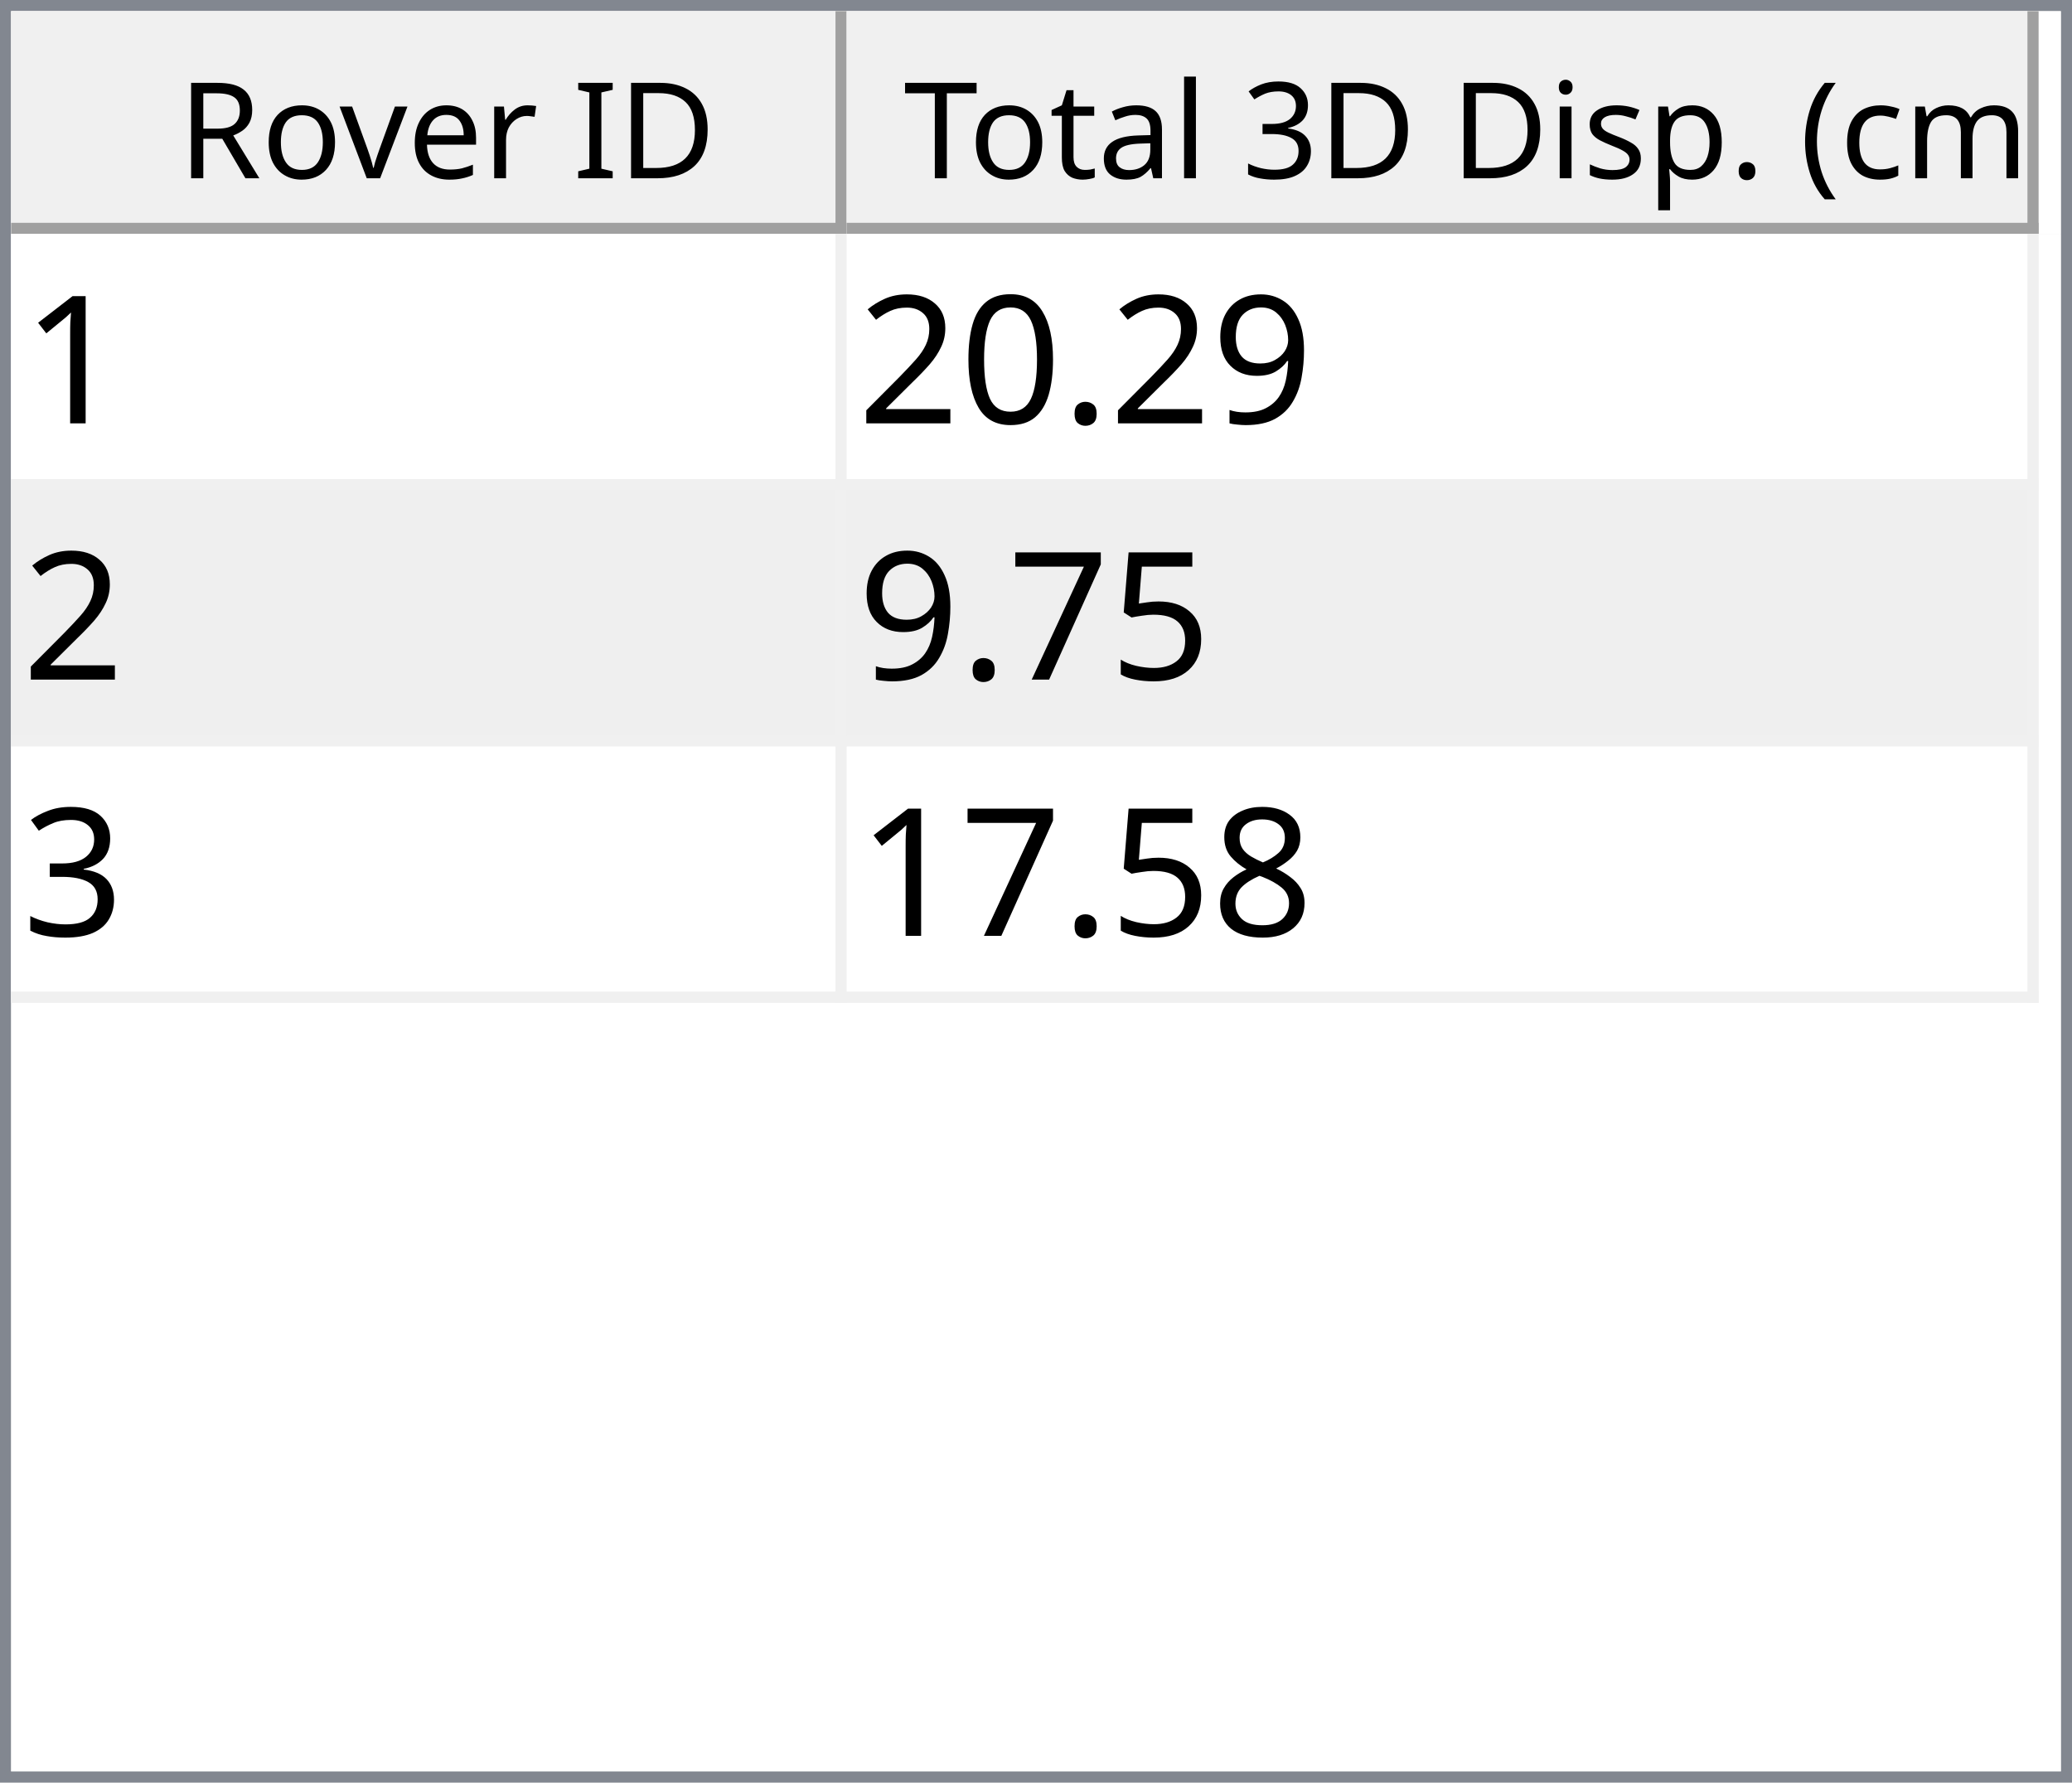
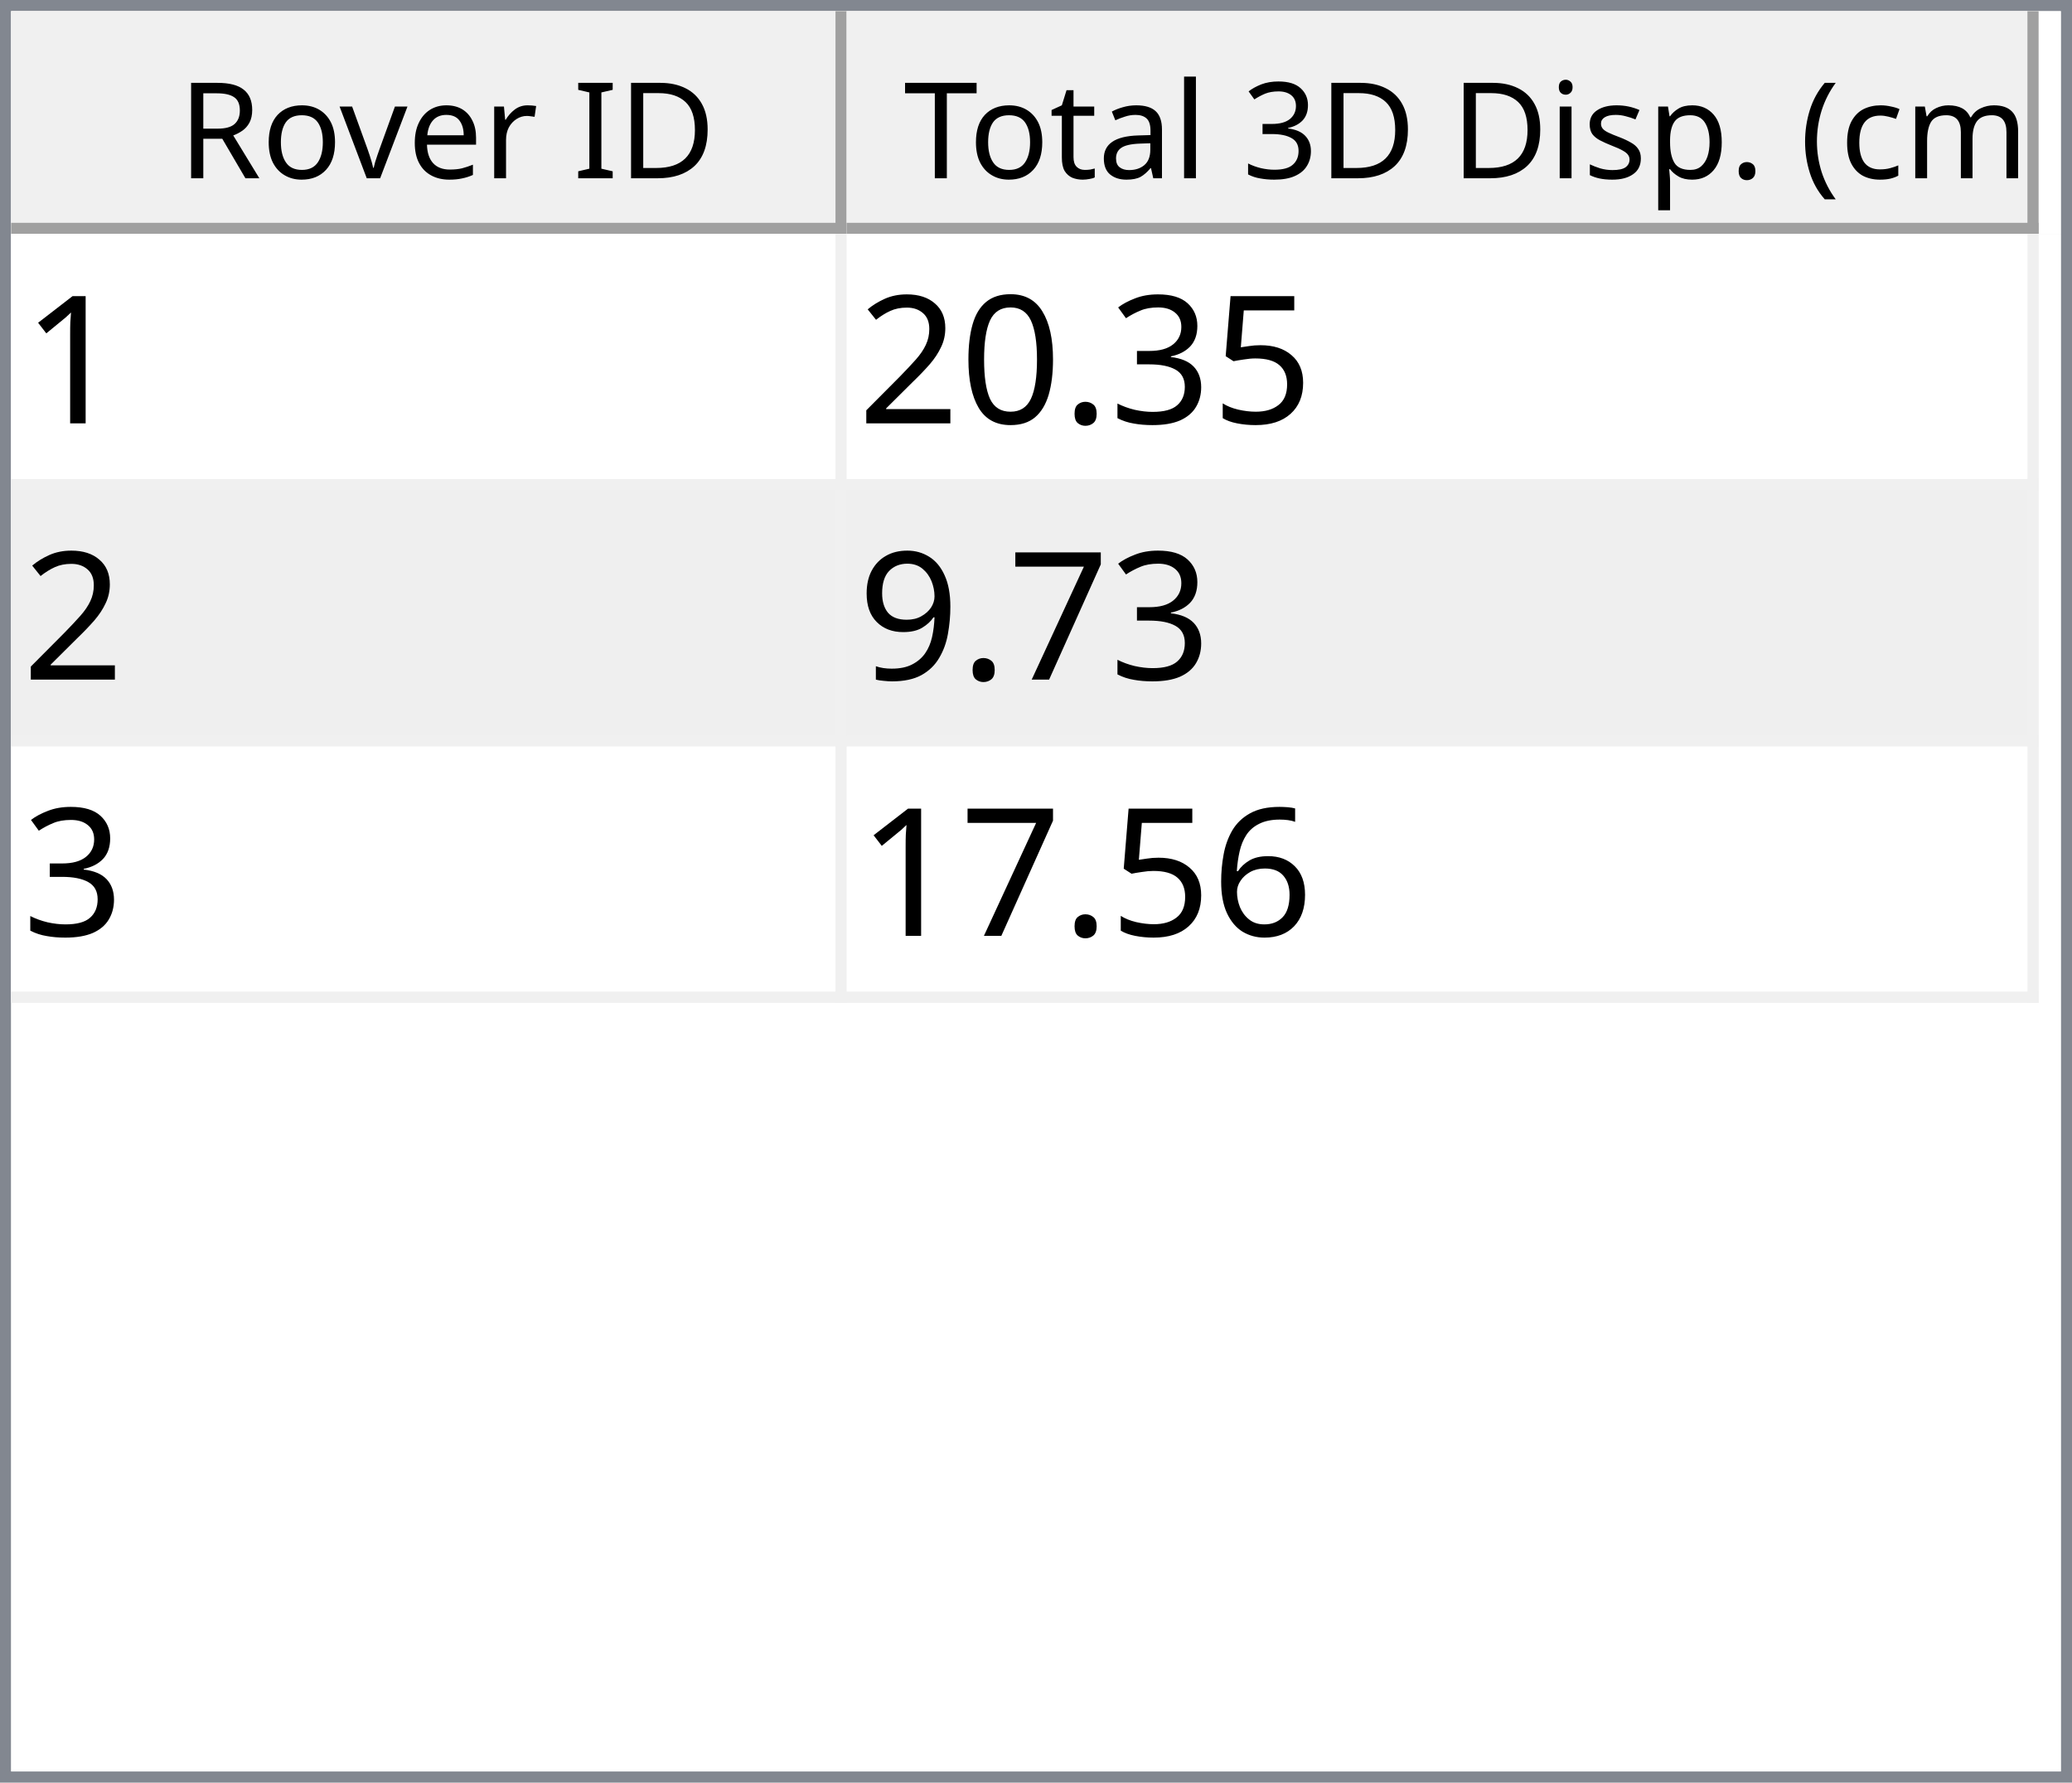
<svg xmlns="http://www.w3.org/2000/svg" style="fill-opacity:1; color-rendering:auto; color-interpolation:auto; text-rendering:auto; stroke:black; stroke-linecap:square; stroke-miterlimit:10; shape-rendering:auto; stroke-opacity:1; fill:black; stroke-dasharray:none; font-weight:normal; stroke-width:1; font-family:'Dialog'; font-style:normal; stroke-linejoin:miter; font-size:12px; stroke-dashoffset:0; image-rendering:auto;" width="186" height="160">
  <defs id="genericDefs" />
  <g>
    <defs id="defs1">
      <clipPath clipPathUnits="userSpaceOnUse" id="clipPath1">
        <path d="M0 0 L186 0 L186 160 L0 160 L0 0 Z" />
      </clipPath>
      <clipPath clipPathUnits="userSpaceOnUse" id="clipPath2">
        <path d="M0 0 L0 160 L186 160 L186 0 Z" />
      </clipPath>
      <clipPath clipPathUnits="userSpaceOnUse" id="clipPath3">
        <path d="M0 0 L0 20 L184 20 L184 0 Z" />
      </clipPath>
      <clipPath clipPathUnits="userSpaceOnUse" id="clipPath4">
        <path d="M0 0 L0 20 L75 20 L75 0 Z" />
      </clipPath>
      <clipPath clipPathUnits="userSpaceOnUse" id="clipPath5">
        <path d="M1 1 L1 19 L74 19 L74 1 Z" />
      </clipPath>
      <clipPath clipPathUnits="userSpaceOnUse" id="clipPath6">
        <path d="M0 0 L0 18 L73 18 L73 0 Z" />
      </clipPath>
      <clipPath clipPathUnits="userSpaceOnUse" id="clipPath7">
        <path d="M-0.5 -0.5 L-0.5 19.5 L74.5 19.5 L74.5 -0.5 Z" />
      </clipPath>
      <clipPath clipPathUnits="userSpaceOnUse" id="clipPath8">
        <path d="M0 0 L0 20 L107 20 L107 0 Z" />
      </clipPath>
      <clipPath clipPathUnits="userSpaceOnUse" id="clipPath9">
        <path d="M1 1 L1 19 L106 19 L106 1 Z" />
      </clipPath>
      <clipPath clipPathUnits="userSpaceOnUse" id="clipPath10">
        <path d="M0 0 L0 18 L105 18 L105 0 Z" />
      </clipPath>
      <clipPath clipPathUnits="userSpaceOnUse" id="clipPath11">
        <path d="M-0.5 -0.5 L-0.5 19.5 L106.5 19.5 L106.5 -0.5 Z" />
      </clipPath>
      <clipPath clipPathUnits="userSpaceOnUse" id="clipPath12">
        <path d="M0 0 L0 138 L184 138 L184 0 Z" />
      </clipPath>
      <clipPath clipPathUnits="userSpaceOnUse" id="clipPath13">
        <path d="M0 0 L0 69 L182 69 L182 0 Z" />
      </clipPath>
      <clipPath clipPathUnits="userSpaceOnUse" id="clipPath14">
        <path d="M-0.5 -0.5 L-0.5 68.5 L181.5 68.5 L181.5 -0.5 Z" />
      </clipPath>
      <clipPath clipPathUnits="userSpaceOnUse" id="clipPath15">
        <path d="M0 0 L0 22 L74 22 L74 0 Z" />
      </clipPath>
      <clipPath clipPathUnits="userSpaceOnUse" id="clipPath16">
        <path d="M0 0 L0 22 L106 22 L106 0 Z" />
      </clipPath>
      <font horiz-adv-x="64.551" id="font1">
        <font-face ascent="107.91" descent="25.098" units-per-em="100" style="font-style:normal; font-family:Segoe UI; font-weight:normal;" />
        <missing-glyph horiz-adv-x="64.551" d="M8.109 0 L8.109 68.266 L56.453 68.266 L56.453 0 L8.109 0 ZM15.328 7.234 L49.219 7.234 L49.219 61.031 L15.328 61.031 L15.328 7.234 Z" />
        <glyph unicode="D" horiz-adv-x="70.117" d="M9.188 0 L9.188 70.016 L28.516 70.016 Q65.531 70.016 65.531 35.891 Q65.531 19.672 55.25 9.836 Q44.969 0 27.734 0 L9.188 0 ZM17.391 62.594 L17.391 7.422 L27.828 7.422 Q41.609 7.422 49.273 14.797 Q56.938 22.172 56.938 35.688 Q56.938 62.594 28.328 62.594 L17.391 62.594 Z" />
        <glyph unicode="I" horiz-adv-x="26.611" d="M17.391 0 L9.188 0 L9.188 70.016 L17.391 70.016 L17.391 0 Z" />
        <glyph unicode=" " horiz-adv-x="27.393" d="" />
        <glyph unicode="r" horiz-adv-x="34.766" d="M34.188 41.891 Q32.078 43.5 28.125 43.5 Q23 43.5 19.555 38.672 Q16.109 33.844 16.109 25.484 L16.109 0 L8.109 0 L8.109 50 L16.109 50 L16.109 39.703 L16.312 39.703 Q18.016 44.969 21.531 47.922 Q25.047 50.875 29.391 50.875 Q32.516 50.875 34.188 50.203 L34.188 41.891 Z" />
        <glyph unicode="e" horiz-adv-x="52.295" d="M48.297 23 L12.984 23 Q13.188 14.656 17.484 10.109 Q21.781 5.562 29.297 5.562 Q37.75 5.562 44.828 11.141 L44.828 3.609 Q38.234 -1.172 27.391 -1.172 Q16.797 -1.172 10.742 5.641 Q4.688 12.453 4.688 24.812 Q4.688 36.469 11.305 43.82 Q17.922 51.172 27.734 51.172 Q37.547 51.172 42.922 44.828 Q48.297 38.484 48.297 27.203 L48.297 23 ZM40.094 29.781 Q40.047 36.719 36.75 40.578 Q33.453 44.438 27.594 44.438 Q21.922 44.438 17.969 40.383 Q14.016 36.328 13.094 29.781 L40.094 29.781 Z" />
        <glyph unicode="v" horiz-adv-x="47.9" d="M47.406 50 L27.484 0 L19.625 0 L0.688 50 L9.469 50 L22.172 13.672 Q23.578 9.672 23.922 6.688 L24.125 6.688 Q24.609 10.453 25.688 13.484 L38.969 50 L47.406 50 Z" />
        <glyph unicode="o" horiz-adv-x="58.594" d="M29 -1.172 Q17.922 -1.172 11.305 5.836 Q4.688 12.844 4.688 24.422 Q4.688 37.016 11.57 44.094 Q18.453 51.172 30.172 51.172 Q41.359 51.172 47.633 44.289 Q53.906 37.406 53.906 25.203 Q53.906 13.234 47.141 6.031 Q40.375 -1.172 29 -1.172 ZM29.594 44.438 Q21.875 44.438 17.383 39.188 Q12.891 33.938 12.891 24.703 Q12.891 15.828 17.43 10.695 Q21.969 5.562 29.594 5.562 Q37.359 5.562 41.531 10.594 Q45.703 15.625 45.703 24.906 Q45.703 34.281 41.531 39.359 Q37.359 44.438 29.594 44.438 Z" />
        <glyph unicode="R" horiz-adv-x="59.814" d="M59.375 0 L49.609 0 L37.891 19.625 Q36.281 22.359 34.766 24.289 Q33.25 26.219 31.664 27.438 Q30.078 28.656 28.25 29.219 Q26.422 29.781 24.125 29.781 L17.391 29.781 L17.391 0 L9.188 0 L9.188 70.016 L30.078 70.016 Q34.672 70.016 38.555 68.867 Q42.438 67.719 45.289 65.375 Q48.141 63.031 49.758 59.547 Q51.375 56.062 51.375 51.375 Q51.375 47.703 50.273 44.656 Q49.172 41.609 47.148 39.211 Q45.125 36.812 42.266 35.133 Q39.406 33.453 35.844 32.516 L35.844 32.328 Q37.594 31.547 38.891 30.547 Q40.188 29.547 41.359 28.18 Q42.531 26.812 43.68 25.078 Q44.828 23.344 46.234 21.047 L59.375 0 ZM17.391 62.594 L17.391 37.203 L28.516 37.203 Q31.594 37.203 34.203 38.133 Q36.812 39.062 38.719 40.797 Q40.625 42.531 41.703 45.047 Q42.781 47.562 42.781 50.688 Q42.781 56.297 39.141 59.445 Q35.5 62.594 28.609 62.594 L17.391 62.594 Z" />
        <glyph unicode=")" horiz-adv-x="30.176" d="M8.297 -15.922 L1.172 -15.922 Q16.406 2.344 16.406 26.812 Q16.406 51.469 1.078 70.016 L8.297 70.016 Q23.531 52.156 23.531 26.703 Q23.531 1.375 8.297 -15.922 Z" />
        <glyph unicode="m" horiz-adv-x="86.133" d="M79.109 0 L71.094 0 L71.094 28.719 Q71.094 37.016 68.531 40.727 Q65.969 44.438 59.906 44.438 Q54.781 44.438 51.195 39.75 Q47.609 35.062 47.609 28.516 L47.609 0 L39.594 0 L39.594 29.688 Q39.594 44.438 28.219 44.438 Q22.953 44.438 19.531 40.016 Q16.109 35.594 16.109 28.516 L16.109 0 L8.109 0 L8.109 50 L16.109 50 L16.109 42.094 L16.312 42.094 Q21.625 51.172 31.844 51.172 Q36.969 51.172 40.773 48.312 Q44.578 45.453 46 40.828 Q51.562 51.172 62.594 51.172 Q79.109 51.172 79.109 30.812 L79.109 0 Z" />
        <glyph unicode="c" horiz-adv-x="46.191" d="M42.188 2.297 Q36.422 -1.172 28.516 -1.172 Q17.828 -1.172 11.258 5.789 Q4.688 12.75 4.688 23.828 Q4.688 36.188 11.766 43.68 Q18.844 51.172 30.672 51.172 Q37.25 51.172 42.281 48.734 L42.281 40.531 Q36.719 44.438 30.375 44.438 Q22.703 44.438 17.797 38.945 Q12.891 33.453 12.891 24.516 Q12.891 15.719 17.508 10.641 Q22.125 5.562 29.891 5.562 Q36.422 5.562 42.188 9.906 L42.188 2.297 Z" />
        <glyph unicode="(" horiz-adv-x="30.176" d="M29.109 -15.922 L21.969 -15.922 Q6.844 1.375 6.844 26.703 Q6.844 52.156 21.969 70.016 L29.203 70.016 Q13.875 51.469 13.875 26.812 Q13.875 2.344 29.109 -15.922 Z" />
        <glyph unicode="." horiz-adv-x="21.68" d="M10.891 -1.078 Q8.641 -1.078 7.055 0.539 Q5.469 2.156 5.469 4.391 Q5.469 6.641 7.055 8.273 Q8.641 9.906 10.891 9.906 Q13.188 9.906 14.797 8.273 Q16.406 6.641 16.406 4.391 Q16.406 2.156 14.797 0.539 Q13.188 -1.078 10.891 -1.078 Z" />
        <glyph unicode="p" horiz-adv-x="58.789" d="M16.312 7.234 L16.109 7.234 L16.109 -23 L8.109 -23 L8.109 50 L16.109 50 L16.109 41.219 L16.312 41.219 Q22.219 51.172 33.594 51.172 Q43.266 51.172 48.688 44.461 Q54.109 37.75 54.109 26.469 Q54.109 13.922 48 6.375 Q41.891 -1.172 31.297 -1.172 Q21.578 -1.172 16.312 7.234 ZM16.109 27.391 L16.109 20.406 Q16.109 14.203 20.141 9.883 Q24.172 5.562 30.375 5.562 Q37.641 5.562 41.773 11.133 Q45.906 16.703 45.906 26.609 Q45.906 34.969 42.047 39.703 Q38.188 44.438 31.594 44.438 Q24.609 44.438 20.359 39.578 Q16.109 34.719 16.109 27.391 Z" />
        <glyph unicode="s" horiz-adv-x="42.432" d="M5.078 1.812 L5.078 10.406 Q11.625 5.562 19.484 5.562 Q30.031 5.562 30.031 12.594 Q30.031 14.594 29.125 15.992 Q28.219 17.391 26.68 18.461 Q25.141 19.531 23.07 20.383 Q21 21.234 18.609 22.172 Q15.281 23.484 12.766 24.828 Q10.25 26.172 8.57 27.859 Q6.891 29.547 6.031 31.695 Q5.172 33.844 5.172 36.719 Q5.172 40.234 6.789 42.945 Q8.406 45.656 11.086 47.484 Q13.766 49.312 17.211 50.242 Q20.656 51.172 24.312 51.172 Q30.812 51.172 35.938 48.922 L35.938 40.828 Q30.422 44.438 23.25 44.438 Q21 44.438 19.195 43.922 Q17.391 43.406 16.094 42.477 Q14.797 41.547 14.086 40.258 Q13.375 38.969 13.375 37.406 Q13.375 35.453 14.086 34.133 Q14.797 32.812 16.164 31.789 Q17.531 30.766 19.484 29.938 Q21.438 29.109 23.922 28.125 Q27.25 26.859 29.883 25.516 Q32.516 24.172 34.375 22.484 Q36.234 20.797 37.234 18.602 Q38.234 16.406 38.234 13.375 Q38.234 9.672 36.602 6.938 Q34.969 4.203 32.234 2.398 Q29.5 0.594 25.93 -0.289 Q22.359 -1.172 18.453 -1.172 Q10.75 -1.172 5.078 1.812 Z" />
        <glyph unicode="i" horiz-adv-x="24.219" d="M12.203 62.703 Q10.062 62.703 8.547 64.164 Q7.031 65.625 7.031 67.875 Q7.031 70.125 8.547 71.609 Q10.062 73.094 12.203 73.094 Q14.406 73.094 15.945 71.609 Q17.484 70.125 17.484 67.875 Q17.484 65.719 15.945 64.211 Q14.406 62.703 12.203 62.703 ZM16.109 0 L8.109 0 L8.109 50 L16.109 50 L16.109 0 Z" />
        <glyph unicode="3" horiz-adv-x="53.906" d="M46.531 19.828 Q46.531 15.094 44.75 11.211 Q42.969 7.328 39.719 4.57 Q36.469 1.812 31.93 0.297 Q27.391 -1.219 21.922 -1.219 Q11.922 -1.219 6 2.594 L6 11.188 Q13.094 5.609 22.219 5.609 Q25.875 5.609 28.828 6.539 Q31.781 7.469 33.906 9.227 Q36.031 10.984 37.18 13.477 Q38.328 15.969 38.328 19.094 Q38.328 32.812 18.797 32.812 L12.984 32.812 L12.984 39.594 L18.5 39.594 Q35.797 39.594 35.797 52.484 Q35.797 64.406 22.609 64.406 Q15.188 64.406 8.688 59.422 L8.688 67.188 Q15.375 71.188 24.609 71.188 Q29 71.188 32.57 69.969 Q36.141 68.75 38.68 66.555 Q41.219 64.359 42.609 61.281 Q44 58.203 44 54.5 Q44 40.672 30.031 36.719 L30.031 36.531 Q33.594 36.141 36.625 34.797 Q39.656 33.453 41.852 31.305 Q44.047 29.156 45.289 26.25 Q46.531 23.344 46.531 19.828 Z" />
        <glyph unicode="l" horiz-adv-x="24.219" d="M16.109 0 L8.109 0 L8.109 74.031 L16.109 74.031 L16.109 0 Z" />
        <glyph unicode="a" horiz-adv-x="50.879" d="M43.891 0 L35.891 0 L35.891 7.812 L35.688 7.812 Q30.469 -1.172 20.312 -1.172 Q12.844 -1.172 8.617 2.781 Q4.391 6.734 4.391 13.281 Q4.391 27.297 20.906 29.594 L35.891 31.688 Q35.891 44.438 25.594 44.438 Q16.547 44.438 9.281 38.281 L9.281 46.484 Q16.656 51.172 26.266 51.172 Q43.891 51.172 43.891 32.516 L43.891 0 ZM35.891 25.297 L23.828 23.641 Q18.266 22.859 15.43 20.875 Q12.594 18.891 12.594 13.875 Q12.594 10.203 15.211 7.883 Q17.828 5.562 22.172 5.562 Q28.125 5.562 32.008 9.742 Q35.891 13.922 35.891 20.312 L35.891 25.297 Z" />
        <glyph unicode="t" horiz-adv-x="33.887" d="M31.297 0.484 Q28.469 -1.078 23.828 -1.078 Q10.688 -1.078 10.688 13.578 L10.688 43.172 L2.094 43.172 L2.094 50 L10.688 50 L10.688 62.203 L18.703 64.797 L18.703 50 L31.297 50 L31.297 43.172 L18.703 43.172 L18.703 14.984 Q18.703 9.969 20.414 7.82 Q22.125 5.672 26.078 5.672 Q29.109 5.672 31.297 7.328 L31.297 0.484 Z" />
        <glyph unicode="T" horiz-adv-x="52.393" d="M50.594 62.594 L30.375 62.594 L30.375 0 L22.172 0 L22.172 62.594 L2 62.594 L2 70.016 L50.594 70.016 L50.594 62.594 Z" />
      </font>
      <font horiz-adv-x="75.0" id="font2">
        <font-face ascent="100.537" descent="21.973" units-per-em="100" style="font-style:normal; font-family:sans-serif; font-weight:normal;" />
        <missing-glyph horiz-adv-x="75.0" d="M12.5 0 L12.5 62.5 L62.5 62.5 L62.5 0 L12.5 0 ZM14.062 1.562 L60.938 1.562 L60.938 60.938 L14.062 60.938 L14.062 1.562 Z" />
        <glyph unicode="1" horiz-adv-x="55.615" d="M37.25 0 L28.469 0 L28.469 56 Q25.297 52.984 20.141 49.953 Q14.984 46.922 10.891 45.406 L10.891 53.906 Q18.266 57.375 23.781 62.305 Q29.297 67.234 31.594 71.875 L37.25 71.875 L37.25 0 Z" />
-         <glyph unicode="9" horiz-adv-x="55.615" d="M5.469 16.547 L13.922 17.328 Q14.984 11.375 18.016 8.688 Q21.047 6 25.781 6 Q29.828 6 32.883 7.859 Q35.938 9.719 37.891 12.82 Q39.844 15.922 41.164 21.195 Q42.484 26.469 42.484 31.938 Q42.484 32.516 42.438 33.688 Q39.797 29.5 35.234 26.883 Q30.672 24.266 25.344 24.266 Q16.453 24.266 10.305 30.711 Q4.156 37.156 4.156 47.703 Q4.156 58.594 10.578 65.234 Q17 71.875 26.656 71.875 Q33.641 71.875 39.43 68.117 Q45.219 64.359 48.219 57.398 Q51.219 50.438 51.219 37.25 Q51.219 23.531 48.242 15.406 Q45.266 7.281 39.383 3.031 Q33.5 -1.219 25.594 -1.219 Q17.188 -1.219 11.867 3.445 Q6.547 8.109 5.469 16.547 ZM41.453 48.141 Q41.453 55.719 37.43 60.156 Q33.406 64.594 27.734 64.594 Q21.875 64.594 17.531 59.812 Q13.188 55.031 13.188 47.406 Q13.188 40.578 17.312 36.305 Q21.438 32.031 27.484 32.031 Q33.594 32.031 37.523 36.305 Q41.453 40.578 41.453 48.141 Z" />
+         <glyph unicode="5" horiz-adv-x="55.615" d="M4.156 18.75 L13.375 19.531 Q14.406 12.797 18.141 9.398 Q21.875 6 27.156 6 Q33.5 6 37.891 10.789 Q42.281 15.578 42.281 23.484 Q42.281 31 38.062 35.352 Q33.844 39.703 27 39.703 Q22.75 39.703 19.336 37.773 Q15.922 35.844 13.969 32.766 L5.719 33.844 L12.641 70.609 L48.25 70.609 L48.25 62.203 L19.672 62.203 L15.828 42.969 Q22.266 47.469 29.344 47.469 Q38.719 47.469 45.164 40.969 Q51.609 34.469 51.609 24.266 Q51.609 14.547 45.953 7.469 Q39.062 -1.219 27.156 -1.219 Q17.391 -1.219 11.211 4.25 Q5.031 9.719 4.156 18.75 Z" />
+         <glyph unicode="3" horiz-adv-x="55.615" d="M4.203 18.891 L12.984 20.062 Q14.5 12.594 18.141 9.297 Q21.781 6 27 6 Q33.203 6 37.477 10.297 Q41.75 14.594 41.75 20.953 Q41.75 27 37.797 30.93 Q33.844 34.859 27.734 34.859 Q25.25 34.859 21.531 33.891 L22.516 41.609 Q23.391 41.5 23.922 41.5 Q29.547 41.5 34.039 44.43 Q38.531 47.359 38.531 53.469 Q38.531 58.297 35.258 61.477 Q31.984 64.656 26.812 64.656 Q21.688 64.656 18.266 61.43 Q14.844 58.203 13.875 51.766 L5.078 53.328 Q6.688 62.156 12.398 67.016 Q18.109 71.875 26.609 71.875 Q32.469 71.875 37.398 69.359 Q42.328 66.844 44.945 62.5 Q47.562 58.156 47.562 53.266 Q47.562 48.641 45.07 44.828 Q42.578 41.016 37.703 38.766 Q44.047 37.312 47.562 32.695 Q51.078 28.078 51.078 21.141 Q51.078 11.766 44.242 5.25 Q37.406 -1.266 26.953 -1.266 Q17.531 -1.266 11.305 4.352 Q5.078 9.969 4.203 18.891 Z" />
        <glyph unicode="." horiz-adv-x="27.783" d="M9.078 0 L9.078 10.016 L19.094 10.016 L19.094 0 L9.078 0 Z" />
        <glyph unicode="0" horiz-adv-x="55.615" d="M4.156 35.297 Q4.156 48 6.766 55.742 Q9.375 63.484 14.523 67.68 Q19.672 71.875 27.484 71.875 Q33.25 71.875 37.594 69.555 Q41.938 67.234 44.773 62.867 Q47.609 58.5 49.219 52.227 Q50.828 45.953 50.828 35.297 Q50.828 22.703 48.242 14.969 Q45.656 7.234 40.508 3.008 Q35.359 -1.219 27.484 -1.219 Q17.141 -1.219 11.234 6.203 Q4.156 15.141 4.156 35.297 ZM13.188 35.297 Q13.188 17.672 17.312 11.836 Q21.438 6 27.484 6 Q33.547 6 37.672 11.859 Q41.797 17.719 41.797 35.297 Q41.797 52.984 37.672 58.789 Q33.547 64.594 27.391 64.594 Q21.344 64.594 17.719 59.469 Q13.188 52.938 13.188 35.297 Z" />
        <glyph unicode="2" horiz-adv-x="55.615" d="M50.344 8.453 L50.344 0 L3.031 0 Q2.938 3.172 4.047 6.109 Q5.859 10.938 9.836 15.625 Q13.812 20.312 21.344 26.469 Q33.016 36.031 37.117 41.625 Q41.219 47.219 41.219 52.203 Q41.219 57.422 37.477 61.008 Q33.734 64.594 27.734 64.594 Q21.391 64.594 17.578 60.789 Q13.766 56.984 13.719 50.25 L4.688 51.172 Q5.609 61.281 11.664 66.578 Q17.719 71.875 27.938 71.875 Q38.234 71.875 44.242 66.164 Q50.25 60.453 50.25 52 Q50.25 47.703 48.492 43.555 Q46.734 39.406 42.656 34.812 Q38.578 30.219 29.109 22.219 Q21.188 15.578 18.945 13.211 Q16.703 10.844 15.234 8.453 L50.344 8.453 Z" />
-         <glyph unicode="5" horiz-adv-x="55.615" d="M4.156 18.75 L13.375 19.531 Q14.406 12.797 18.141 9.398 Q21.875 6 27.156 6 Q33.5 6 37.891 10.789 Q42.281 15.578 42.281 23.484 Q42.281 31 38.062 35.352 Q33.844 39.703 27 39.703 Q22.75 39.703 19.336 37.773 Q15.922 35.844 13.969 32.766 L5.719 33.844 L12.641 70.609 L48.25 70.609 L48.25 62.203 L19.672 62.203 L15.828 42.969 Q22.266 47.469 29.344 47.469 Q38.719 47.469 45.164 40.969 Q51.609 34.469 51.609 24.266 Q51.609 14.547 45.953 7.469 Q39.062 -1.219 27.156 -1.219 Q17.391 -1.219 11.211 4.25 Q5.031 9.719 4.156 18.75 Z" />
        <glyph unicode="7" horiz-adv-x="55.615" d="M4.734 62.203 L4.734 70.656 L51.078 70.656 L51.078 63.812 Q44.234 56.547 37.523 44.484 Q30.812 32.422 27.156 19.672 Q24.516 10.688 23.781 0 L14.75 0 Q14.891 8.453 18.062 20.414 Q21.234 32.375 27.172 43.484 Q33.109 54.594 39.797 62.203 L4.734 62.203 Z" />
-         <glyph unicode="3" horiz-adv-x="55.615" d="M4.203 18.891 L12.984 20.062 Q14.5 12.594 18.141 9.297 Q21.781 6 27 6 Q33.203 6 37.477 10.297 Q41.75 14.594 41.75 20.953 Q41.75 27 37.797 30.93 Q33.844 34.859 27.734 34.859 Q25.25 34.859 21.531 33.891 L22.516 41.609 Q23.391 41.5 23.922 41.5 Q29.547 41.5 34.039 44.43 Q38.531 47.359 38.531 53.469 Q38.531 58.297 35.258 61.477 Q31.984 64.656 26.812 64.656 Q21.688 64.656 18.266 61.43 Q14.844 58.203 13.875 51.766 L5.078 53.328 Q6.688 62.156 12.398 67.016 Q18.109 71.875 26.609 71.875 Q32.469 71.875 37.398 69.359 Q42.328 66.844 44.945 62.5 Q47.562 58.156 47.562 53.266 Q47.562 48.641 45.07 44.828 Q42.578 41.016 37.703 38.766 Q44.047 37.312 47.562 32.695 Q51.078 28.078 51.078 21.141 Q51.078 11.766 44.242 5.25 Q37.406 -1.266 26.953 -1.266 Q17.531 -1.266 11.305 4.352 Q5.078 9.969 4.203 18.891 Z" />
-         <glyph unicode="8" horiz-adv-x="55.615" d="M17.672 38.812 Q12.203 40.828 9.57 44.539 Q6.938 48.25 6.938 53.422 Q6.938 61.234 12.555 66.555 Q18.172 71.875 27.484 71.875 Q36.859 71.875 42.578 66.43 Q48.297 60.984 48.297 53.172 Q48.297 48.188 45.68 44.508 Q43.062 40.828 37.75 38.812 Q44.344 36.672 47.781 31.883 Q51.219 27.094 51.219 20.453 Q51.219 11.281 44.727 5.031 Q38.234 -1.219 27.641 -1.219 Q17.047 -1.219 10.547 5.055 Q4.047 11.328 4.047 20.703 Q4.047 27.688 7.594 32.398 Q11.141 37.109 17.672 38.812 ZM15.922 53.719 Q15.922 48.641 19.195 45.414 Q22.469 42.188 27.688 42.188 Q32.766 42.188 36.016 45.383 Q39.266 48.578 39.266 53.219 Q39.266 58.062 35.914 61.359 Q32.562 64.656 27.594 64.656 Q22.562 64.656 19.242 61.43 Q15.922 58.203 15.922 53.719 ZM13.094 20.656 Q13.094 16.891 14.875 13.375 Q16.656 9.859 20.172 7.93 Q23.688 6 27.734 6 Q34.031 6 38.133 10.055 Q42.234 14.109 42.234 20.359 Q42.234 26.703 38.016 30.859 Q33.797 35.016 27.438 35.016 Q21.234 35.016 17.164 30.914 Q13.094 26.812 13.094 20.656 Z" />
+         <glyph unicode="9" horiz-adv-x="55.615" d="M5.469 16.547 L13.922 17.328 Q14.984 11.375 18.016 8.688 Q21.047 6 25.781 6 Q29.828 6 32.883 7.859 Q35.938 9.719 37.891 12.82 Q39.844 15.922 41.164 21.195 Q42.484 26.469 42.484 31.938 Q42.484 32.516 42.438 33.688 Q39.797 29.5 35.234 26.883 Q30.672 24.266 25.344 24.266 Q16.453 24.266 10.305 30.711 Q4.156 37.156 4.156 47.703 Q4.156 58.594 10.578 65.234 Q17 71.875 26.656 71.875 Q33.641 71.875 39.43 68.117 Q45.219 64.359 48.219 57.398 Q51.219 50.438 51.219 37.25 Q51.219 23.531 48.242 15.406 Q45.266 7.281 39.383 3.031 Q33.5 -1.219 25.594 -1.219 Q17.188 -1.219 11.867 3.445 Q6.547 8.109 5.469 16.547 ZM41.453 48.141 Q41.453 55.719 37.43 60.156 Q33.406 64.594 27.734 64.594 Q21.875 64.594 17.531 59.812 Q13.188 55.031 13.188 47.406 Q13.188 40.578 17.312 36.305 Q21.438 32.031 27.484 32.031 Q33.594 32.031 37.523 36.305 Q41.453 40.578 41.453 48.141 Z" />
+         <glyph unicode="6" horiz-adv-x="55.615" d="M49.75 54.047 L41.016 53.375 Q39.844 58.547 37.703 60.891 Q34.125 64.656 28.906 64.656 Q24.703 64.656 21.531 62.312 Q17.391 59.281 14.992 53.469 Q12.594 47.656 12.5 36.922 Q15.672 41.75 20.266 44.094 Q24.859 46.438 29.891 46.438 Q38.672 46.438 44.852 39.969 Q51.031 33.5 51.031 23.25 Q51.031 16.5 48.125 10.719 Q45.219 4.938 40.141 1.859 Q35.062 -1.219 28.609 -1.219 Q17.625 -1.219 10.695 6.859 Q3.766 14.938 3.766 33.5 Q3.766 54.25 11.422 63.672 Q18.109 71.875 29.438 71.875 Q37.891 71.875 43.289 67.141 Q48.688 62.406 49.75 54.047 ZM13.875 23.188 Q13.875 18.656 15.797 14.508 Q17.719 10.359 21.188 8.18 Q24.656 6 28.469 6 Q34.031 6 38.039 10.492 Q42.047 14.984 42.047 22.703 Q42.047 30.125 38.086 34.398 Q34.125 38.672 28.125 38.672 Q22.172 38.672 18.023 34.398 Q13.875 30.125 13.875 23.188 Z" />
      </font>
    </defs>
    <g style="fill:white; stroke:white;">
      <rect x="0" y="0" width="186" style="clip-path:url(#clipPath1); stroke:none;" height="160" />
    </g>
    <g style="fill:white; text-rendering:optimizeSpeed; color-rendering:optimizeSpeed; image-rendering:optimizeSpeed; shape-rendering:crispEdges; stroke:white; color-interpolation:sRGB;">
      <rect x="0" width="186" height="160" y="0" style="stroke:none;" />
      <path style="stroke:none;" d="M0 160 L186 160 L186 0 L0 0 Z" />
    </g>
    <g style="fill:rgb(240,240,240); font-family:'Segoe UI'; stroke:rgb(240,240,240);">
      <rect x="0" y="0" width="186" style="clip-path:url(#clipPath2); stroke:none;" height="160" />
    </g>
    <g style="fill:rgb(130,135,144); font-family:'Segoe UI'; stroke:rgb(130,135,144);">
      <path d="M0 0 L186 0 L186 160 L0 160 L0 0 ZM1 1 L185 1 L185 159 L1 159 L1 1 Z" style="fill-rule:evenodd; clip-path:url(#clipPath2); stroke:none;" />
    </g>
    <g style="fill:white; font-family:'Segoe UI'; stroke:white;" transform="translate(1,1)">
      <rect x="0" y="0" width="184" style="clip-path:url(#clipPath3); stroke:none;" height="20" />
    </g>
    <g style="fill:rgb(240,240,240); font-family:'Segoe UI'; stroke:rgb(240,240,240);" transform="translate(1,1)">
      <rect x="0" y="0" width="75" style="clip-path:url(#clipPath4); stroke:none;" height="20" />
    </g>
    <g style="font-family:'Segoe UI';" transform="translate(2,2)">
      <text x="14" xml:space="preserve" y="14" style="clip-path:url(#clipPath6); stroke:none;">Rover ID</text>
    </g>
    <g style="fill:rgb(160,160,160); font-family:'Segoe UI'; stroke:rgb(160,160,160); stroke-linejoin:bevel;" transform="translate(1.5,1.5)">
      <line x1="74" x2="74" y1="0" style="fill:none; clip-path:url(#clipPath7);" y2="19" />
    </g>
    <g style="fill:rgb(160,160,160); font-family:'Segoe UI'; stroke:rgb(160,160,160); stroke-linejoin:bevel;" transform="matrix(1,0,0,1,1,1) translate(0.5,0.5)">
      <line x1="0" x2="74" y1="19" style="fill:none; clip-path:url(#clipPath7);" y2="19" />
    </g>
    <g style="fill:rgb(240,240,240); font-family:'Segoe UI'; stroke:rgb(240,240,240);" transform="translate(76,1)">
      <rect x="0" y="0" width="107" style="clip-path:url(#clipPath8); stroke:none;" height="20" />
    </g>
    <g style="font-family:'Segoe UI';" transform="translate(77,2)">
      <text x="1" xml:space="preserve" y="14" style="clip-path:url(#clipPath10); stroke:none;"> Total 3D Disp. (cm)</text>
    </g>
    <g style="fill:rgb(160,160,160); font-family:'Segoe UI'; stroke:rgb(160,160,160); stroke-linejoin:bevel;" transform="translate(76.5,1.5)">
      <line x1="106" x2="106" y1="0" style="fill:none; clip-path:url(#clipPath11);" y2="19" />
    </g>
    <g style="fill:rgb(160,160,160); font-family:'Segoe UI'; stroke:rgb(160,160,160); stroke-linejoin:bevel;" transform="matrix(1,0,0,1,76,1) translate(0.5,0.5)">
      <line x1="0" x2="106" y1="19" style="fill:none; clip-path:url(#clipPath11);" y2="19" />
    </g>
    <g style="fill:white; font-family:'Segoe UI'; stroke:white;" transform="translate(1,21)">
      <rect x="0" y="0" width="184" style="clip-path:url(#clipPath12); stroke:none;" height="138" />
    </g>
    <g style="fill:rgb(240,240,240); font-size:16px; font-family:sans-serif; stroke:rgb(240,240,240);" transform="translate(1,21)">
      <rect x="0" y="0" width="182" style="clip-path:url(#clipPath13); stroke:none;" height="69" />
      <line transform="translate(0.5,0.5)" x1="0" x2="181" y1="22" style="clip-path:url(#clipPath14); fill:none; stroke-linejoin:bevel;" y2="22" />
    </g>
    <g transform="matrix(1,0,0,1,1,21) translate(0.5,0.5)" style="fill:rgb(240,240,240); font-size:16px; font-family:sans-serif; stroke:rgb(240,240,240); stroke-linejoin:bevel;">
      <line x1="0" x2="181" y1="45" style="fill:none; clip-path:url(#clipPath14);" y2="45" />
    </g>
    <g transform="matrix(1,0,0,1,1,21) translate(0.5,0.5)" style="fill:rgb(240,240,240); font-size:16px; font-family:sans-serif; stroke:rgb(240,240,240); stroke-linejoin:bevel;">
      <line x1="0" x2="181" y1="68" style="fill:none; clip-path:url(#clipPath14);" y2="68" />
    </g>
    <g transform="matrix(1,0,0,1,1,21) translate(0.5,0.5)" style="fill:rgb(240,240,240); font-size:16px; font-family:sans-serif; stroke:rgb(240,240,240); stroke-linejoin:bevel;">
      <line x1="74" x2="74" y1="0" style="fill:none; clip-path:url(#clipPath14);" y2="68" />
    </g>
    <g transform="matrix(1,0,0,1,1,21) translate(0.5,0.5)" style="fill:rgb(240,240,240); font-size:16px; font-family:sans-serif; stroke:rgb(240,240,240); stroke-linejoin:bevel;">
      <line x1="181" x2="181" y1="0" style="fill:none; clip-path:url(#clipPath14);" y2="68" />
    </g>
    <g style="fill:white; font-size:16px; font-family:sans-serif; stroke:white;" transform="matrix(1,0,0,1,1,21)">
      <rect x="0" y="0" width="74" style="clip-path:url(#clipPath15); stroke:none;" height="22" />
      <text x="1" y="17" style="fill:black; clip-path:url(#clipPath15); stroke:none;" xml:space="preserve">1</text>
    </g>
    <g style="fill:white; font-size:16px; font-family:sans-serif; stroke:white;" transform="matrix(1,0,0,1,1,21) translate(75,0)">
      <rect x="0" y="0" width="106" style="clip-path:url(#clipPath16); stroke:none;" height="22" />
-       <text x="1" y="17" style="fill:black; clip-path:url(#clipPath16); stroke:none;" xml:space="preserve">20.29</text>
+       <text x="1" y="17" style="fill:black; clip-path:url(#clipPath16); stroke:none;" xml:space="preserve">20.35</text>
    </g>
    <g style="fill:rgb(239,239,239); font-size:16px; font-family:sans-serif; stroke:rgb(239,239,239);" transform="matrix(1,0,0,1,1,21) translate(0,23)">
      <rect x="0" y="0" width="74" style="clip-path:url(#clipPath15); stroke:none;" height="22" />
      <text x="1" y="17" style="fill:black; clip-path:url(#clipPath15); stroke:none;" xml:space="preserve">2</text>
    </g>
    <g style="fill:rgb(239,239,239); font-size:16px; font-family:sans-serif; stroke:rgb(239,239,239);" transform="matrix(1,0,0,1,1,21) translate(75,23)">
      <rect x="0" y="0" width="106" style="clip-path:url(#clipPath16); stroke:none;" height="22" />
-       <text x="1" y="17" style="fill:black; clip-path:url(#clipPath16); stroke:none;" xml:space="preserve">9.75</text>
+       <text x="1" y="17" style="fill:black; clip-path:url(#clipPath16); stroke:none;" xml:space="preserve">9.73</text>
    </g>
    <g style="fill:white; font-size:16px; font-family:sans-serif; stroke:white;" transform="matrix(1,0,0,1,1,21) translate(0,46)">
      <rect x="0" y="0" width="74" style="clip-path:url(#clipPath15); stroke:none;" height="22" />
      <text x="1" y="17" style="fill:black; clip-path:url(#clipPath15); stroke:none;" xml:space="preserve">3</text>
    </g>
    <g style="fill:white; font-size:16px; font-family:sans-serif; stroke:white;" transform="matrix(1,0,0,1,1,21) translate(75,46)">
      <rect x="0" y="0" width="106" style="clip-path:url(#clipPath16); stroke:none;" height="22" />
-       <text x="1" y="17" style="fill:black; clip-path:url(#clipPath16); stroke:none;" xml:space="preserve">17.58</text>
+       <text x="1" y="17" style="fill:black; clip-path:url(#clipPath16); stroke:none;" xml:space="preserve">17.56</text>
    </g>
  </g>
</svg>
